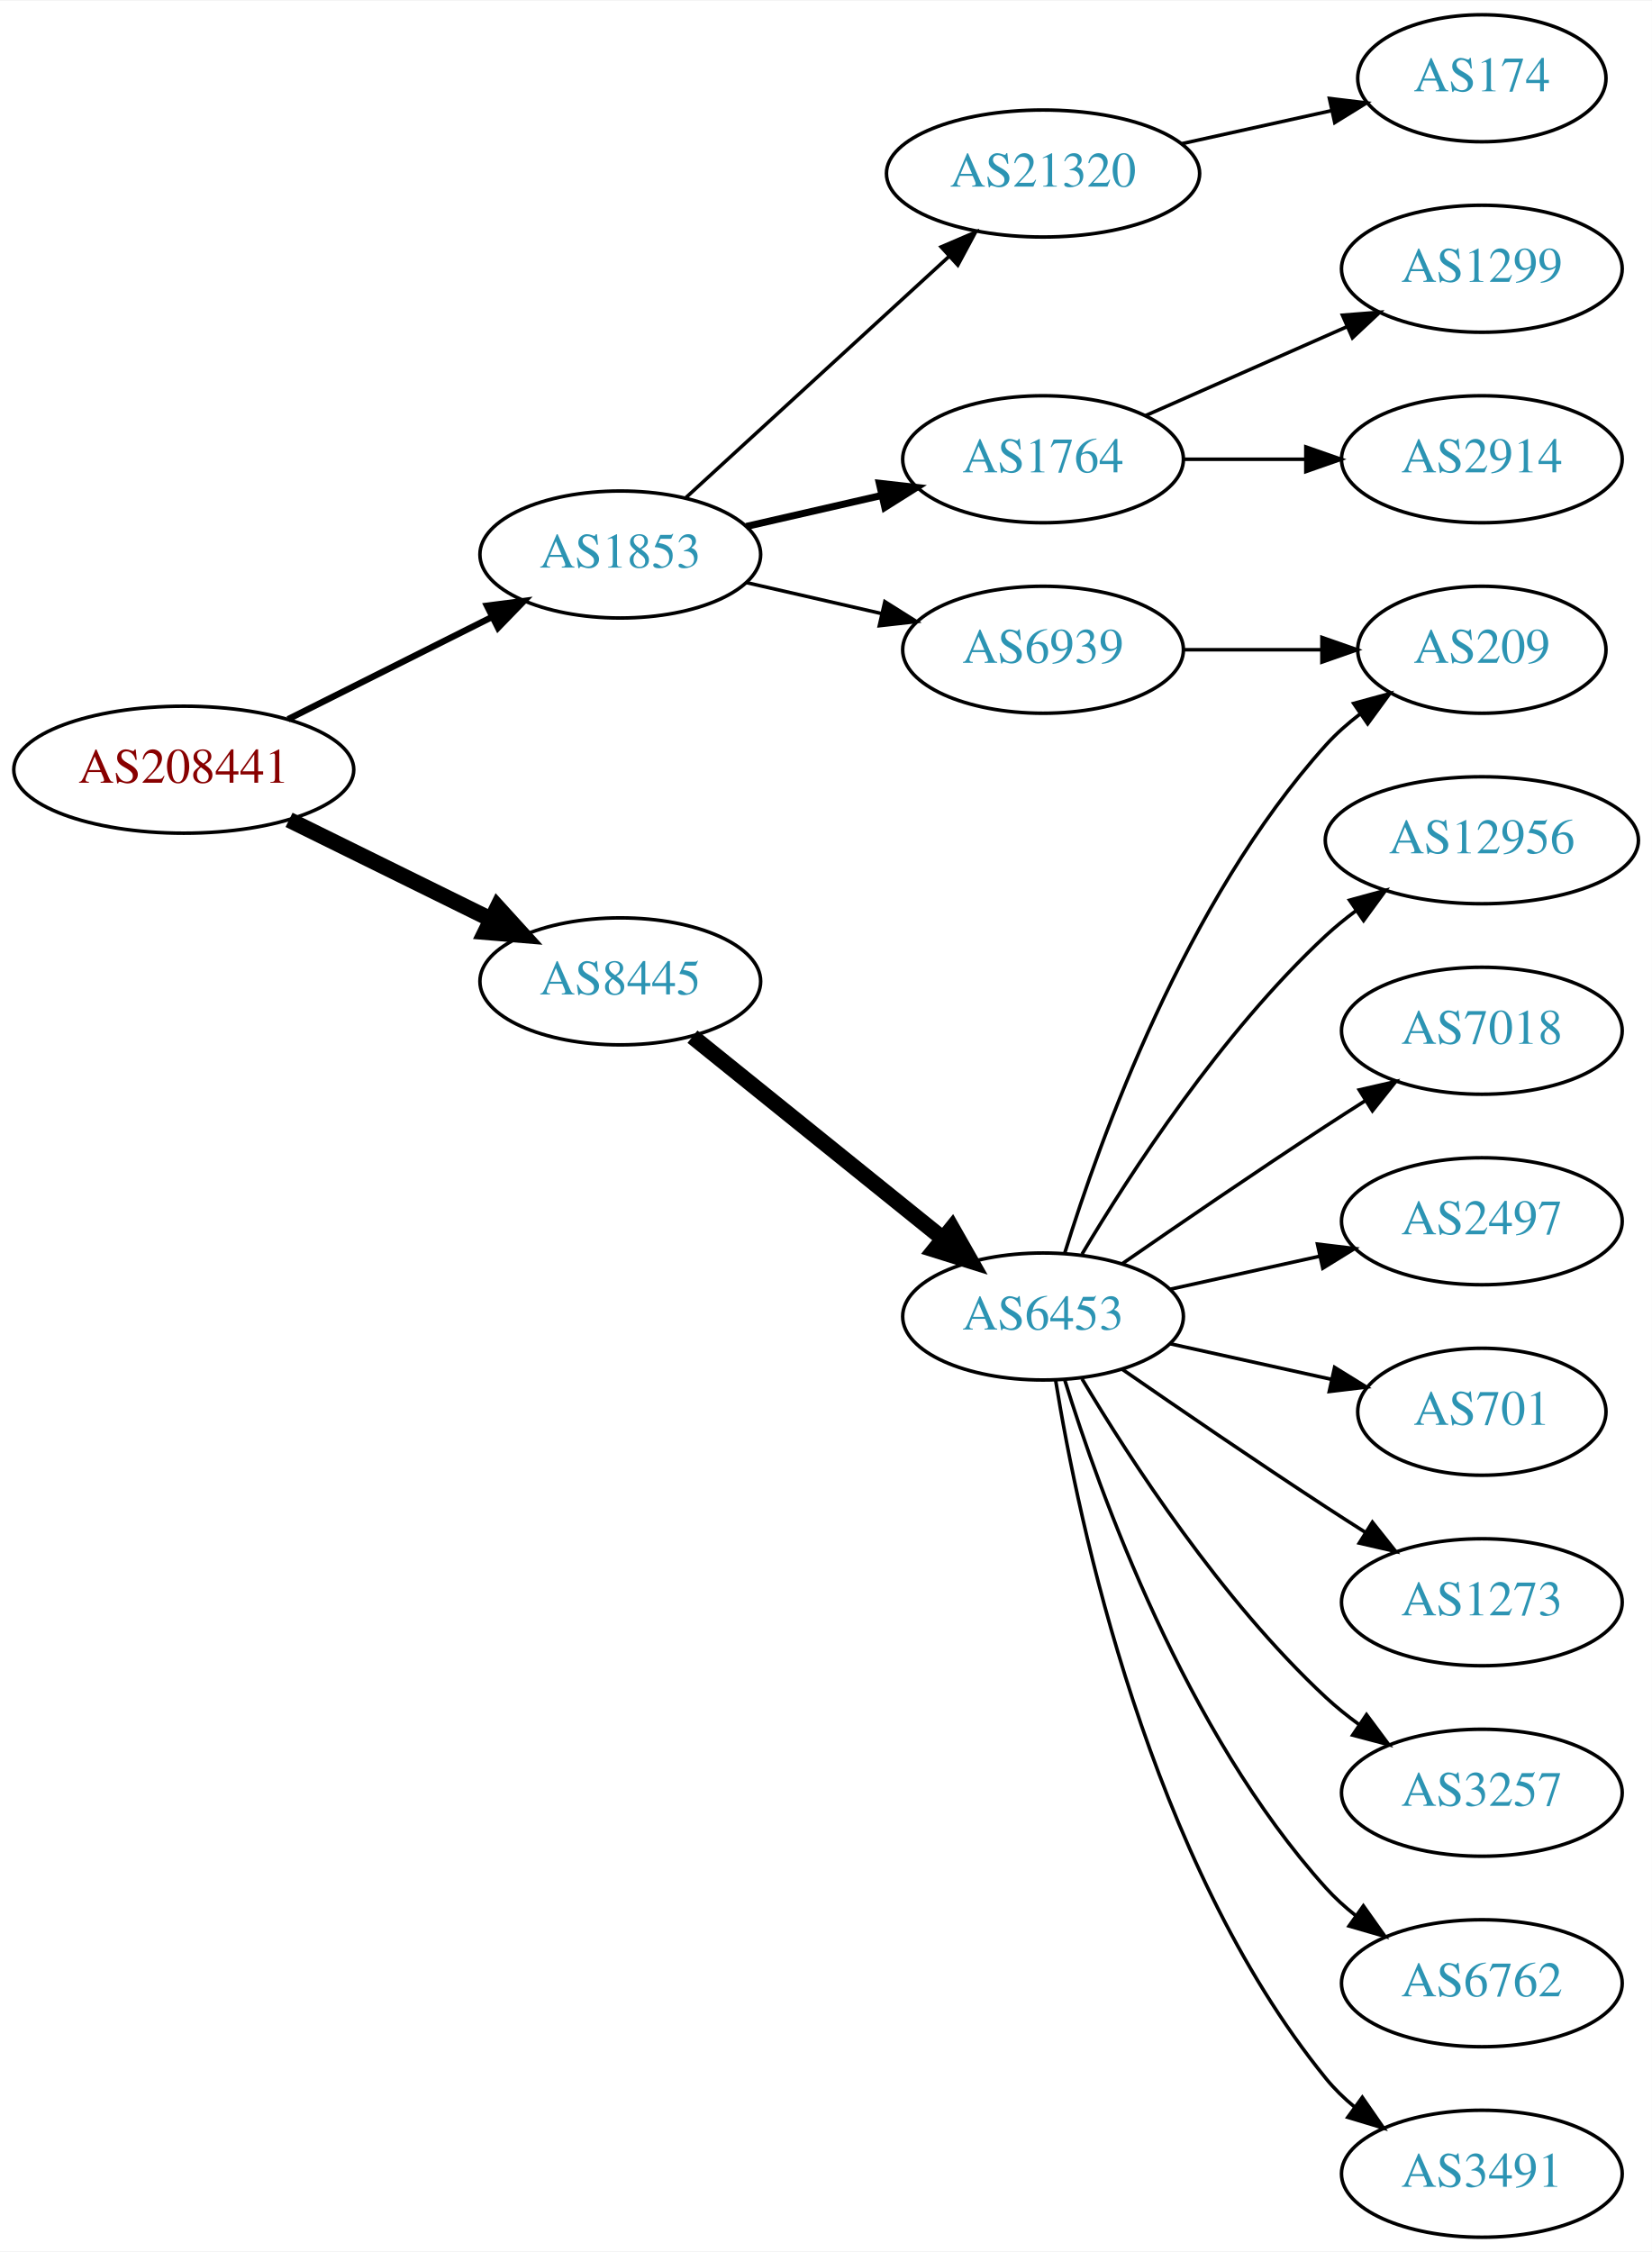
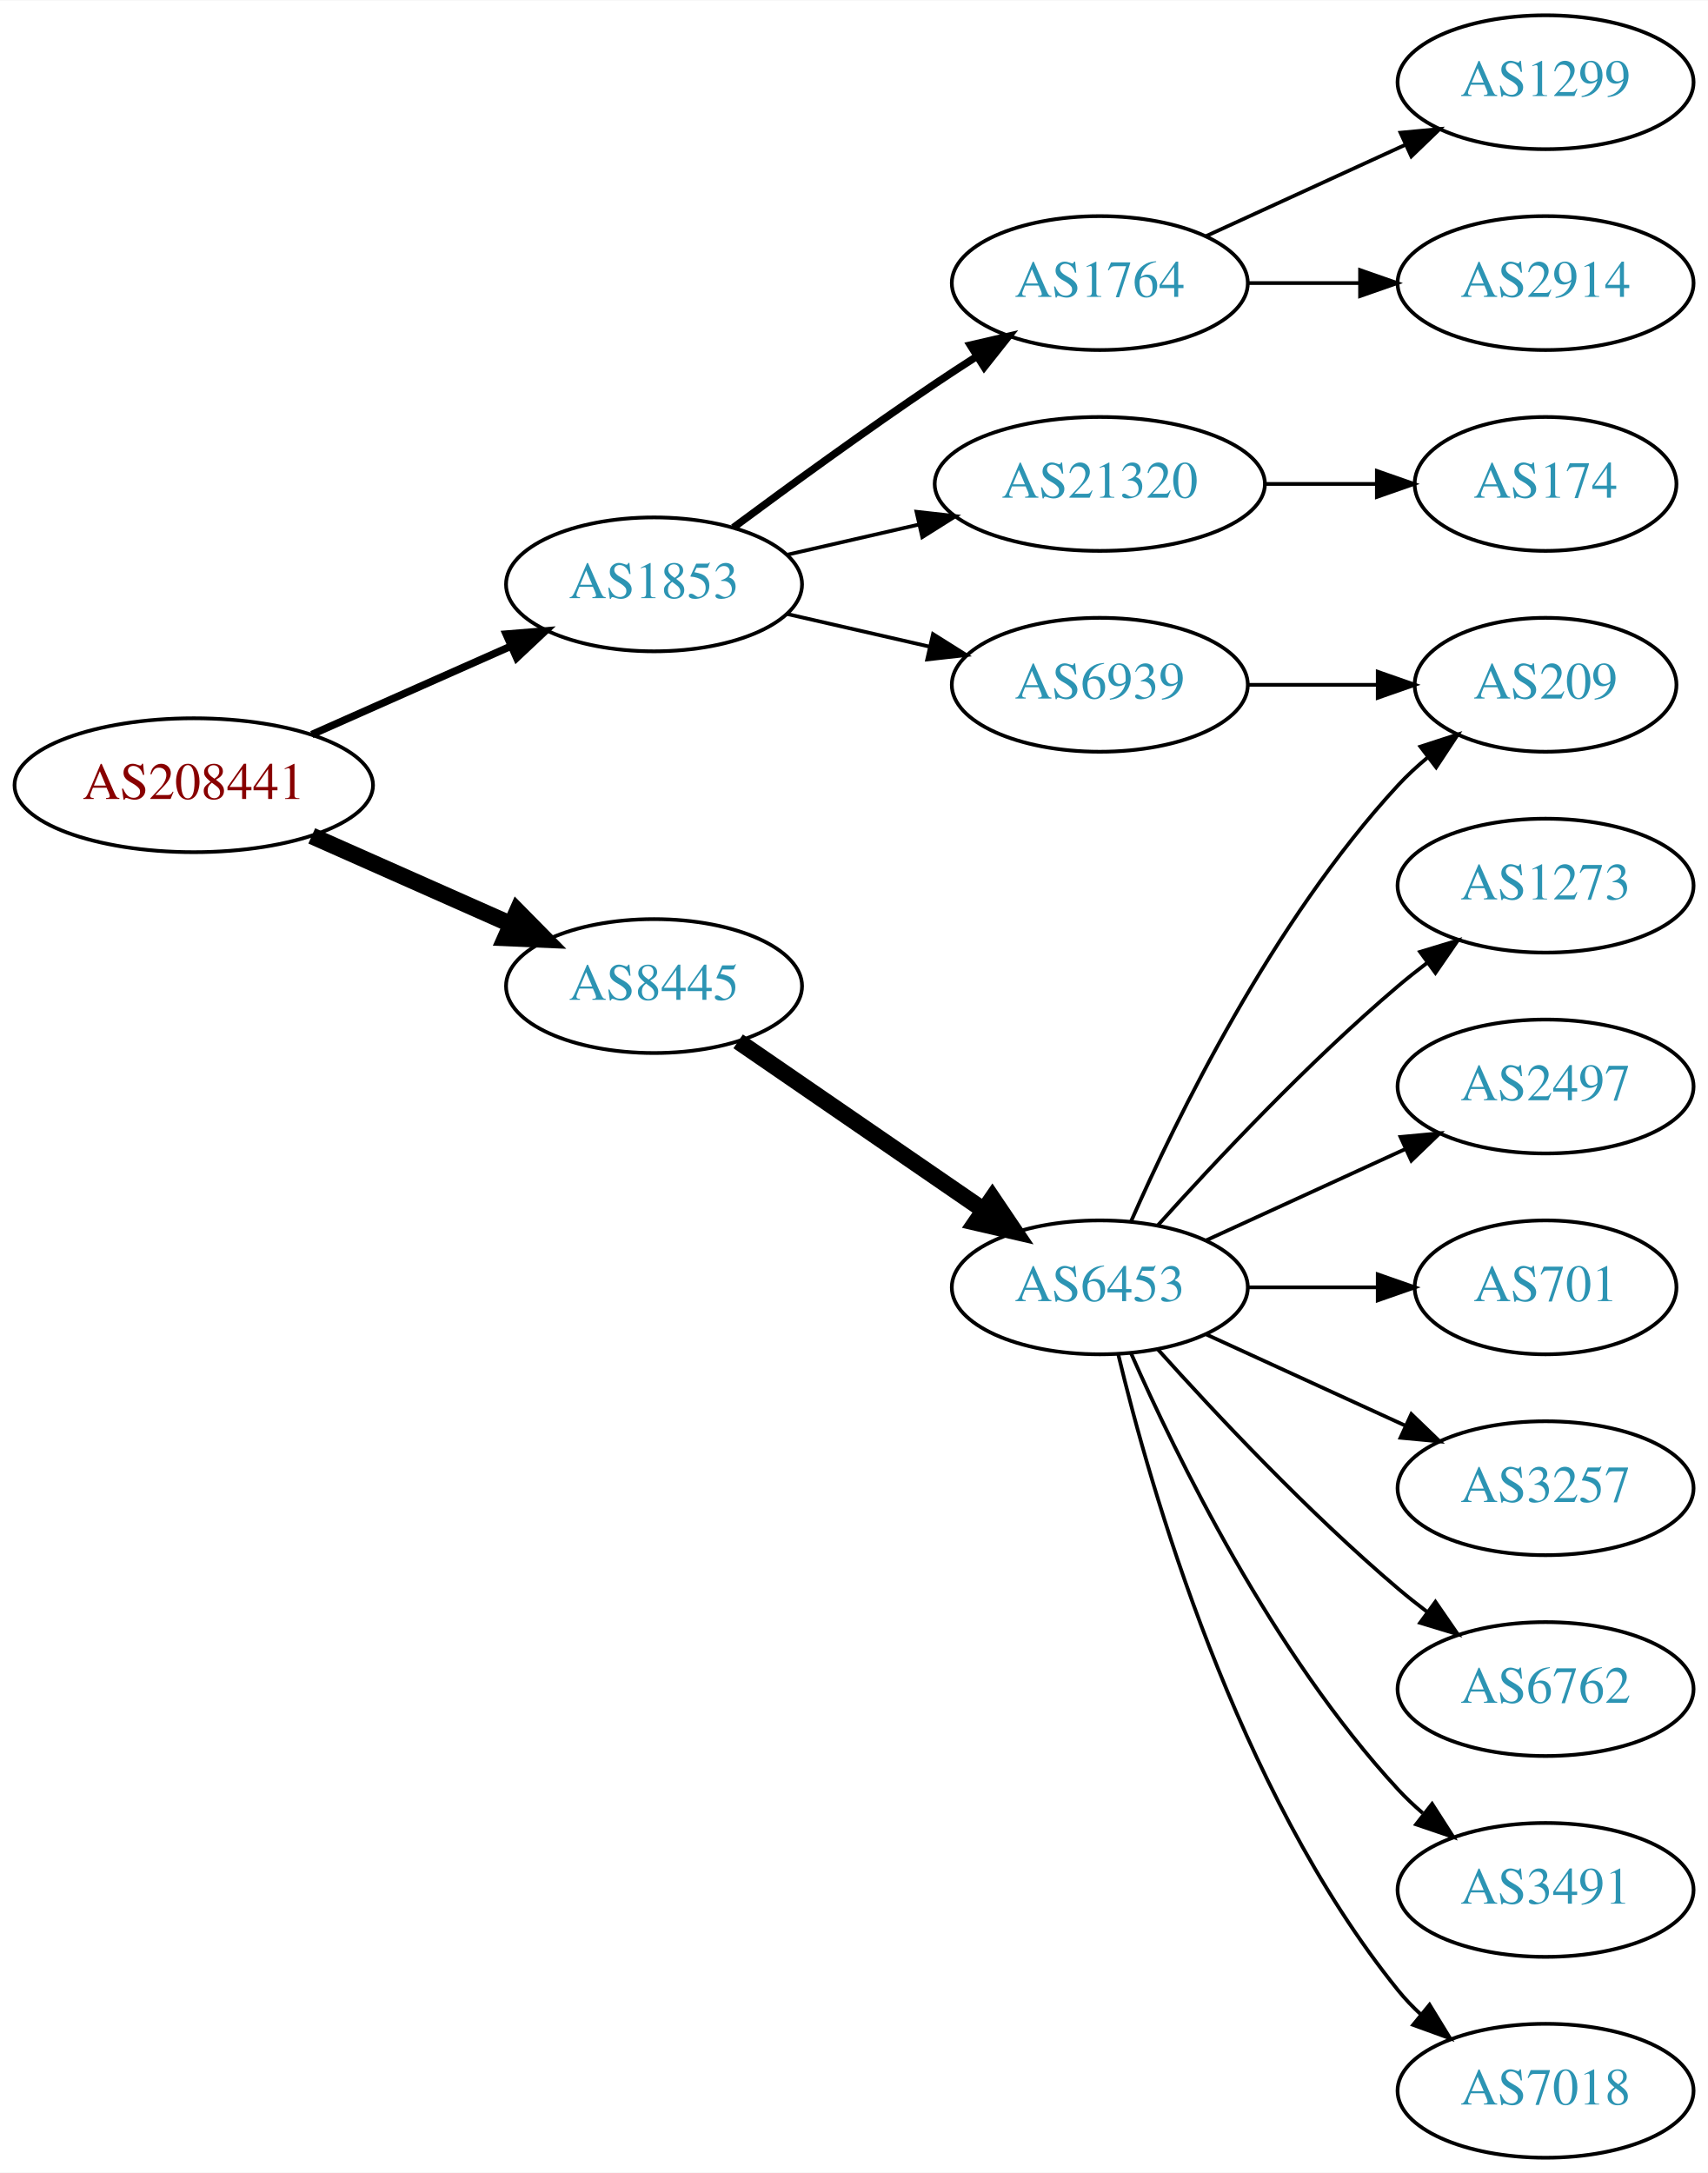
- <svg xmlns="http://www.w3.org/2000/svg" xmlns:xlink="http://www.w3.org/1999/xlink" width="468pt" height="638pt" viewBox="0.00 0.00 468.27 638.00">
-   <g id="graph0" class="graph" transform="scale(1 1) rotate(0) translate(4 634)">
-     <polygon fill="white" stroke="none" points="-4,4 -4,-634 464.269,-634 464.269,4 -4,4" />
+ <svg xmlns="http://www.w3.org/2000/svg" xmlns:xlink="http://www.w3.org/1999/xlink" width="459pt" height="584pt" viewBox="0.00 0.00 459.17 584.00">
+   <g id="graph0" class="graph" transform="scale(1 1) rotate(0) translate(4 580)">
+     <polygon fill="white" stroke="none" points="-4,4 -4,-580 455.17,-580 455.17,4 -4,4" />
    <g id="node1" class="node">
      <g id="a_node1">
        <a xlink:href="/asn/208441" xlink:title="AS208441 ~ Amt der Salzburger Landesregierung [AT]">
-           <ellipse fill="#ffffff" stroke="black" cx="48.096" cy="-416" rx="48.192" ry="18" />
-           <text text-anchor="middle" x="48.096" y="-412.3" font-family="Times,serif" font-size="14.00" fill="#880000">AS208441</text>
+           <ellipse fill="#ffffff" stroke="black" cx="48.096" cy="-369" rx="48.192" ry="18" />
+           <text text-anchor="middle" x="48.096" y="-365.3" font-family="Times,serif" font-size="14.00" fill="#880000">AS208441</text>
        </a>
      </g>
    </g>
    <g id="node2" class="node">
      <g id="a_node2">
        <a xlink:href="/asn/1853" xlink:title="AS1853 ~ ACOnet Backbone [AT]">
-           <ellipse fill="#ffffff" stroke="black" cx="171.838" cy="-477" rx="39.794" ry="18" />
-           <text text-anchor="middle" x="171.838" y="-473.3" font-family="Times,serif" font-size="14.00" fill="#2c94b3">AS1853</text>
+           <ellipse fill="#ffffff" stroke="black" cx="171.838" cy="-423" rx="39.794" ry="18" />
+           <text text-anchor="middle" x="171.838" y="-419.3" font-family="Times,serif" font-size="14.00" fill="#2c94b3">AS1853</text>
        </a>
      </g>
    </g>
    <g id="edge1" class="edge">
-       <path fill="none" stroke="black" stroke-width="1.8" d="M77.639,-430.302C94.954,-438.978 117.186,-450.117 135.593,-459.34" />
-       <polygon fill="black" stroke="black" stroke-width="1.8" points="134.044,-462.479 144.553,-463.83 137.18,-456.221 134.044,-462.479" />
+       <path fill="none" stroke="black" stroke-width="2" d="M79.816,-382.626C96.101,-389.85 116.238,-398.781 133.427,-406.406" />
+       <polygon fill="black" stroke="black" stroke-width="2" points="132.07,-409.633 142.631,-410.488 134.909,-403.234 132.07,-409.633" />
    </g>
    <g id="node3" class="node">
      <g id="a_node3">
        <a xlink:href="/asn/8445" xlink:title="AS8445 ~ SALZBURG-AG-AS [AT]">
-           <ellipse fill="#ffffff" stroke="black" cx="171.838" cy="-356" rx="39.794" ry="18" />
-           <text text-anchor="middle" x="171.838" y="-352.3" font-family="Times,serif" font-size="14.00" fill="#2c94b3">AS8445</text>
+           <ellipse fill="#ffffff" stroke="black" cx="171.838" cy="-315" rx="39.794" ry="18" />
+           <text text-anchor="middle" x="171.838" y="-311.3" font-family="Times,serif" font-size="14.00" fill="#2c94b3">AS8445</text>
        </a>
      </g>
    </g>
    <g id="edge2" class="edge">
-       <path fill="none" stroke="black" stroke-width="4.5" d="M77.947,-401.781C95.072,-393.341 116.923,-382.572 135.13,-373.599" />
-       <polygon fill="black" stroke="black" stroke-width="4.5" points="137.045,-377.045 144.274,-369.092 133.563,-369.981 137.045,-377.045" />
+       <path fill="none" stroke="black" stroke-width="4.5" d="M79.816,-355.374C96.101,-348.15 116.238,-339.219 133.427,-331.594" />
+       <polygon fill="black" stroke="black" stroke-width="4.5" points="135.086,-335.166 142.631,-327.512 131.893,-327.967 135.086,-335.166" />
    </g>
    <g id="node4" class="node">
      <g id="a_node4">
        <a xlink:href="/asn/1764" xlink:title="AS1764 ~ NEXTLAYER-AS [AT]">
          <ellipse fill="#ffffff" stroke="black" cx="291.681" cy="-504" rx="39.794" ry="18" />
          <text text-anchor="middle" x="291.681" y="-500.3" font-family="Times,serif" font-size="14.00" fill="#2c94b3">AS1764</text>
        </a>
      </g>
    </g>
    <g id="edge3" class="edge">
-       <path fill="none" stroke="black" stroke-width="2" d="M207.557,-484.955C219.557,-487.704 233.178,-490.825 245.871,-493.733" />
-       <polygon fill="black" stroke="black" stroke-width="2" points="245.273,-497.187 255.802,-496.009 246.836,-490.364 245.273,-497.187" />
+       <path fill="none" stroke="black" stroke-width="2" d="M193.168,-438.277C208.031,-449.304 228.775,-464.407 247.484,-477 251.033,-479.389 254.784,-481.839 258.532,-484.242" />
+       <polygon fill="black" stroke="black" stroke-width="2" points="256.858,-487.325 267.181,-489.712 260.6,-481.409 256.858,-487.325" />
    </g>
    <g id="node5" class="node">
      <g id="a_node5">
-         <a xlink:href="/asn/6939" xlink:title="AS6939 ~ Hurricane Electric LLC [US]">
-           <ellipse fill="#ffffff" stroke="black" cx="291.681" cy="-450" rx="39.794" ry="18" />
-           <text text-anchor="middle" x="291.681" y="-446.3" font-family="Times,serif" font-size="14.00" fill="#2c94b3">AS6939</text>
+         <a xlink:href="/asn/21320" xlink:title="AS21320 ~ GEANT Vereniging [EU]">
+           <ellipse fill="#ffffff" stroke="black" cx="291.681" cy="-450" rx="44.393" ry="18" />
+           <text text-anchor="middle" x="291.681" y="-446.3" font-family="Times,serif" font-size="14.00" fill="#2c94b3">AS21320</text>
        </a>
      </g>
    </g>
    <g id="edge4" class="edge">
-       <path fill="none" stroke="black" d="M207.557,-469.045C219.557,-466.296 233.178,-463.175 245.871,-460.267" />
-       <polygon fill="black" stroke="black" points="246.836,-463.636 255.802,-457.991 245.273,-456.813 246.836,-463.636" />
+       <path fill="none" stroke="black" d="M207.557,-430.955C218.696,-433.507 231.231,-436.379 243.124,-439.104" />
+       <polygon fill="black" stroke="black" points="242.389,-442.526 252.918,-441.348 243.953,-435.703 242.389,-442.526" />
    </g>
    <g id="node6" class="node">
      <g id="a_node6">
-         <a xlink:href="/asn/21320" xlink:title="AS21320 ~ GEANT Vereniging [EU]">
-           <ellipse fill="#ffffff" stroke="black" cx="291.681" cy="-585" rx="44.393" ry="18" />
-           <text text-anchor="middle" x="291.681" y="-581.3" font-family="Times,serif" font-size="14.00" fill="#2c94b3">AS21320</text>
+         <a xlink:href="/asn/6939" xlink:title="AS6939 ~ Hurricane Electric LLC [US]">
+           <ellipse fill="#ffffff" stroke="black" cx="291.681" cy="-396" rx="39.794" ry="18" />
+           <text text-anchor="middle" x="291.681" y="-392.3" font-family="Times,serif" font-size="14.00" fill="#2c94b3">AS6939</text>
        </a>
      </g>
    </g>
    <g id="edge5" class="edge">
-       <path fill="none" stroke="black" d="M190.48,-493.169C210.238,-511.276 242.44,-540.789 264.992,-561.457" />
-       <polygon fill="black" stroke="black" points="262.793,-564.189 272.53,-568.365 267.522,-559.029 262.793,-564.189" />
+       <path fill="none" stroke="black" d="M207.557,-415.045C219.557,-412.296 233.178,-409.175 245.871,-406.267" />
+       <polygon fill="black" stroke="black" points="246.836,-409.636 255.802,-403.991 245.273,-402.813 246.836,-409.636" />
    </g>
    <g id="node11" class="node">
      <g id="a_node11">
        <a xlink:href="/asn/6453" xlink:title="AS6453 ~ TATA COMMUNICATIONS (AMERICA) INC [US]">
-           <ellipse fill="#ffffff" stroke="black" cx="291.681" cy="-261" rx="39.794" ry="18" />
-           <text text-anchor="middle" x="291.681" y="-257.3" font-family="Times,serif" font-size="14.00" fill="#2c94b3">AS6453</text>
+           <ellipse fill="#ffffff" stroke="black" cx="291.681" cy="-234" rx="39.794" ry="18" />
+           <text text-anchor="middle" x="291.681" y="-230.3" font-family="Times,serif" font-size="14.00" fill="#2c94b3">AS6453</text>
        </a>
      </g>
    </g>
    <g id="edge10" class="edge">
-       <path fill="none" stroke="black" stroke-width="4.5" d="M192.297,-340.313C211.658,-324.705 241.54,-300.615 263.292,-283.079" />
-       <polygon fill="black" stroke="black" stroke-width="4.5" points="265.878,-286.052 271.192,-276.711 260.936,-279.921 265.878,-286.052" />
+       <path fill="none" stroke="black" stroke-width="4.5" d="M194.452,-300.143C212.941,-287.435 239.754,-269.005 260.384,-254.825" />
+       <polygon fill="black" stroke="black" stroke-width="4.5" points="262.794,-257.946 268.804,-249.037 258.333,-251.456 262.794,-257.946" />
    </g>
    <g id="node7" class="node">
      <g id="a_node7">
-         <a xlink:href="/asn/2914" xlink:title="AS2914 ~ NTT America, Inc. [US]">
-           <ellipse fill="#ffffff" stroke="black" cx="416.073" cy="-504" rx="39.794" ry="18" />
-           <text text-anchor="middle" x="416.073" y="-500.3" font-family="Times,serif" font-size="14.00" fill="#2c94b3">AS2914</text>
+         <a xlink:href="/asn/1299" xlink:title="AS1299 ~ Telia Carrier [EU]">
+           <ellipse fill="#ffffff" stroke="black" cx="411.523" cy="-558" rx="39.794" ry="18" />
+           <text text-anchor="middle" x="411.523" y="-554.3" font-family="Times,serif" font-size="14.00" fill="#2c94b3">AS1299</text>
        </a>
      </g>
    </g>
    <g id="edge6" class="edge">
-       <path fill="none" stroke="black" d="M331.406,-504C342.344,-504 354.395,-504 365.861,-504" />
-       <polygon fill="black" stroke="black" points="366.179,-507.5 376.179,-504 366.179,-500.5 366.179,-507.5" />
+       <path fill="none" stroke="black" d="M320.309,-516.661C336.266,-523.973 356.537,-533.261 373.82,-541.181" />
+       <polygon fill="black" stroke="black" points="372.518,-544.435 383.067,-545.419 375.434,-538.071 372.518,-544.435" />
    </g>
    <g id="node8" class="node">
      <g id="a_node8">
-         <a xlink:href="/asn/1299" xlink:title="AS1299 ~ Telia Carrier [EU]">
-           <ellipse fill="#ffffff" stroke="black" cx="416.073" cy="-558" rx="39.794" ry="18" />
-           <text text-anchor="middle" x="416.073" y="-554.3" font-family="Times,serif" font-size="14.00" fill="#2c94b3">AS1299</text>
+         <a xlink:href="/asn/2914" xlink:title="AS2914 ~ NTT America, Inc. [US]">
+           <ellipse fill="#ffffff" stroke="black" cx="411.523" cy="-504" rx="39.794" ry="18" />
+           <text text-anchor="middle" x="411.523" y="-500.3" font-family="Times,serif" font-size="14.00" fill="#2c94b3">AS2914</text>
        </a>
      </g>
    </g>
    <g id="edge7" class="edge">
-       <path fill="none" stroke="black" d="M320.76,-516.389C337.708,-523.866 359.505,-533.483 377.874,-541.588" />
-       <polygon fill="black" stroke="black" points="376.562,-544.834 387.124,-545.669 379.388,-538.43 376.562,-544.834" />
+       <path fill="none" stroke="black" d="M331.593,-504C341.146,-504 351.496,-504 361.459,-504" />
+       <polygon fill="black" stroke="black" points="361.651,-507.5 371.651,-504 361.651,-500.5 361.651,-507.5" />
    </g>
    <g id="node9" class="node">
      <g id="a_node9">
-         <a xlink:href="/asn/209" xlink:title="AS209 ~ CenturyLink Communications, LLC [US]">
-           <ellipse fill="#ffffff" stroke="black" cx="416.073" cy="-450" rx="35.194" ry="18" />
-           <text text-anchor="middle" x="416.073" y="-446.3" font-family="Times,serif" font-size="14.00" fill="#2c94b3">AS209</text>
+         <a xlink:href="/asn/174" xlink:title="AS174 ~ Cogent Communications [US]">
+           <ellipse fill="#ffffff" stroke="black" cx="411.523" cy="-450" rx="35.194" ry="18" />
+           <text text-anchor="middle" x="411.523" y="-446.3" font-family="Times,serif" font-size="14.00" fill="#2c94b3">AS174</text>
        </a>
      </g>
    </g>
    <g id="edge8" class="edge">
-       <path fill="none" stroke="black" d="M331.406,-450C343.895,-450 357.834,-450 370.698,-450" />
-       <polygon fill="black" stroke="black" points="370.735,-453.5 380.735,-450 370.735,-446.5 370.735,-453.5" />
+       <path fill="none" stroke="black" d="M335.892,-450C345.74,-450 356.219,-450 366.116,-450" />
+       <polygon fill="black" stroke="black" points="366.168,-453.5 376.168,-450 366.168,-446.5 366.168,-453.5" />
    </g>
    <g id="node10" class="node">
      <g id="a_node10">
-         <a xlink:href="/asn/174" xlink:title="AS174 ~ Cogent Communications [US]">
-           <ellipse fill="#ffffff" stroke="black" cx="416.073" cy="-612" rx="35.194" ry="18" />
-           <text text-anchor="middle" x="416.073" y="-608.3" font-family="Times,serif" font-size="14.00" fill="#2c94b3">AS174</text>
+         <a xlink:href="/asn/209" xlink:title="AS209 ~ CenturyLink Communications, LLC [US]">
+           <ellipse fill="#ffffff" stroke="black" cx="411.523" cy="-396" rx="35.194" ry="18" />
+           <text text-anchor="middle" x="411.523" y="-392.3" font-family="Times,serif" font-size="14.00" fill="#2c94b3">AS209</text>
        </a>
      </g>
    </g>
    <g id="edge9" class="edge">
-       <path fill="none" stroke="black" d="M331.07,-593.469C344.478,-596.427 359.59,-599.76 373.262,-602.776" />
-       <polygon fill="black" stroke="black" points="372.865,-606.273 383.385,-605.01 374.373,-599.437 372.865,-606.273" />
-     </g>
-     <g id="edge14" class="edge">
-       <path fill="none" stroke="black" d="M297.818,-278.94C307.721,-310.979 332.059,-378.812 371.877,-423 374.74,-426.178 378.064,-429.119 381.572,-431.8" />
-       <polygon fill="black" stroke="black" points="379.738,-434.786 389.961,-437.569 383.705,-429.018 379.738,-434.786" />
+       <path fill="none" stroke="black" d="M331.593,-396C342.68,-396 354.839,-396 366.222,-396" />
+       <polygon fill="black" stroke="black" points="366.404,-399.5 376.404,-396 366.403,-392.5 366.404,-399.5" />
+     </g>
+     <g id="edge11" class="edge">
+       <path fill="none" stroke="black" d="M300.096,-251.761C312.165,-279.183 338.136,-332.473 371.877,-369 374.282,-371.604 376.98,-374.1 379.802,-376.449" />
+       <polygon fill="black" stroke="black" points="377.87,-379.378 387.946,-382.653 382.112,-373.809 377.87,-379.378" />
    </g>
    <g id="node12" class="node">
      <g id="a_node12">
        <a xlink:href="/asn/1273" xlink:title="AS1273 ~ Vodafone Group PLC [EU]">
-           <ellipse fill="#ffffff" stroke="black" cx="416.073" cy="-180" rx="39.794" ry="18" />
-           <text text-anchor="middle" x="416.073" y="-176.3" font-family="Times,serif" font-size="14.00" fill="#2c94b3">AS1273</text>
-         </a>
-       </g>
-     </g>
-     <g id="edge11" class="edge">
-       <path fill="none" stroke="black" d="M314.038,-246.099C329.889,-235.123 352.092,-219.921 371.877,-207 375.459,-204.661 379.229,-202.241 382.989,-199.856" />
-       <polygon fill="black" stroke="black" points="385.052,-202.693 391.65,-194.404 381.323,-196.769 385.052,-202.693" />
+           <ellipse fill="#ffffff" stroke="black" cx="411.523" cy="-342" rx="39.794" ry="18" />
+           <text text-anchor="middle" x="411.523" y="-338.3" font-family="Times,serif" font-size="14.00" fill="#2c94b3">AS1273</text>
+         </a>
+       </g>
+     </g>
+     <g id="edge12" class="edge">
+       <path fill="none" stroke="black" d="M307.327,-250.725C322.627,-267.765 347.725,-294.523 371.877,-315 374.374,-317.117 377.034,-319.232 379.746,-321.293" />
+       <polygon fill="black" stroke="black" points="377.782,-324.194 387.922,-327.266 381.912,-318.541 377.782,-324.194" />
    </g>
    <g id="node13" class="node">
      <g id="a_node13">
-         <a xlink:href="/asn/3257" xlink:title="AS3257 ~ GTT [DE]">
-           <ellipse fill="#ffffff" stroke="black" cx="416.073" cy="-126" rx="39.794" ry="18" />
-           <text text-anchor="middle" x="416.073" y="-122.3" font-family="Times,serif" font-size="14.00" fill="#2c94b3">AS3257</text>
-         </a>
-       </g>
-     </g>
-     <g id="edge12" class="edge">
-       <path fill="none" stroke="black" d="M302.726,-243.329C316.297,-220.528 342.23,-180.528 371.877,-153 374.783,-150.301 377.996,-147.72 381.32,-145.297" />
-       <polygon fill="black" stroke="black" points="383.38,-148.13 389.698,-139.625 379.455,-142.333 383.38,-148.13" />
+         <a xlink:href="/asn/2497" xlink:title="AS2497 ~ Internet Initiative Japan Inc. [JP]">
+           <ellipse fill="#ffffff" stroke="black" cx="411.523" cy="-288" rx="39.794" ry="18" />
+           <text text-anchor="middle" x="411.523" y="-284.3" font-family="Times,serif" font-size="14.00" fill="#2c94b3">AS2497</text>
+         </a>
+       </g>
+     </g>
+     <g id="edge13" class="edge">
+       <path fill="none" stroke="black" d="M320.309,-246.661C336.266,-253.973 356.537,-263.261 373.82,-271.181" />
+       <polygon fill="black" stroke="black" points="372.518,-274.435 383.067,-275.419 375.434,-268.071 372.518,-274.435" />
    </g>
    <g id="node14" class="node">
      <g id="a_node14">
-         <a xlink:href="/asn/6762" xlink:title="AS6762 ~ TELECOM ITALIA SPARKLE S.p.A. [IT]">
-           <ellipse fill="#ffffff" stroke="black" cx="416.073" cy="-72" rx="39.794" ry="18" />
-           <text text-anchor="middle" x="416.073" y="-68.3" font-family="Times,serif" font-size="14.00" fill="#2c94b3">AS6762</text>
-         </a>
-       </g>
-     </g>
-     <g id="edge13" class="edge">
-       <path fill="none" stroke="black" d="M297.818,-243.06C307.721,-211.021 332.059,-143.188 371.877,-99 374.393,-96.208 377.264,-93.599 380.303,-91.188" />
-       <polygon fill="black" stroke="black" points="382.487,-93.93 388.611,-85.285 378.432,-88.224 382.487,-93.93" />
+         <a xlink:href="/asn/701" xlink:title="AS701 ~ UUNET [US]">
+           <ellipse fill="#ffffff" stroke="black" cx="411.523" cy="-234" rx="35.194" ry="18" />
+           <text text-anchor="middle" x="411.523" y="-230.3" font-family="Times,serif" font-size="14.00" fill="#2c94b3">AS701</text>
+         </a>
+       </g>
+     </g>
+     <g id="edge14" class="edge">
+       <path fill="none" stroke="black" d="M331.593,-234C342.68,-234 354.839,-234 366.222,-234" />
+       <polygon fill="black" stroke="black" points="366.404,-237.5 376.404,-234 366.403,-230.5 366.404,-237.5" />
    </g>
    <g id="node15" class="node">
      <g id="a_node15">
-         <a xlink:href="/asn/3491" xlink:title="AS3491 ~ PCCW Global, Inc. [US]">
-           <ellipse fill="#ffffff" stroke="black" cx="416.073" cy="-18" rx="39.794" ry="18" />
-           <text text-anchor="middle" x="416.073" y="-14.3" font-family="Times,serif" font-size="14.00" fill="#2c94b3">AS3491</text>
+         <a xlink:href="/asn/3257" xlink:title="AS3257 ~ GTT [DE]">
+           <ellipse fill="#ffffff" stroke="black" cx="411.523" cy="-180" rx="39.794" ry="18" />
+           <text text-anchor="middle" x="411.523" y="-176.3" font-family="Times,serif" font-size="14.00" fill="#2c94b3">AS3257</text>
        </a>
      </g>
    </g>
    <g id="edge15" class="edge">
-       <path fill="none" stroke="black" d="M295.261,-242.822C301.716,-203.003 321.788,-106.714 371.877,-45 374.245,-42.082 377.018,-39.388 379.995,-36.925" />
-       <polygon fill="black" stroke="black" points="382.187,-39.659 388.217,-30.948 378.071,-33.997 382.187,-39.659" />
+       <path fill="none" stroke="black" d="M320.309,-221.339C336.266,-214.027 356.537,-204.739 373.82,-196.819" />
+       <polygon fill="black" stroke="black" points="375.434,-199.929 383.067,-192.581 372.518,-193.565 375.434,-199.929" />
    </g>
    <g id="node16" class="node">
      <g id="a_node16">
-         <a xlink:href="/asn/12956" xlink:title="AS12956 ~ TELXIUS [ES]">
-           <ellipse fill="#ffffff" stroke="black" cx="416.073" cy="-396" rx="44.393" ry="18" />
-           <text text-anchor="middle" x="416.073" y="-392.3" font-family="Times,serif" font-size="14.00" fill="#2c94b3">AS12956</text>
+         <a xlink:href="/asn/6762" xlink:title="AS6762 ~ TELECOM ITALIA SPARKLE S.p.A. [IT]">
+           <ellipse fill="#ffffff" stroke="black" cx="411.523" cy="-126" rx="39.794" ry="18" />
+           <text text-anchor="middle" x="411.523" y="-122.3" font-family="Times,serif" font-size="14.00" fill="#2c94b3">AS6762</text>
        </a>
      </g>
    </g>
    <g id="edge16" class="edge">
-       <path fill="none" stroke="black" d="M302.726,-278.671C316.297,-301.472 342.23,-341.472 371.877,-369 374.483,-371.42 377.337,-373.746 380.296,-375.948" />
-       <polygon fill="black" stroke="black" points="378.573,-379.012 388.795,-381.8 382.543,-373.246 378.573,-379.012" />
+       <path fill="none" stroke="black" d="M307.327,-217.275C322.627,-200.235 347.725,-173.477 371.877,-153 374.374,-150.883 377.034,-148.768 379.746,-146.707" />
+       <polygon fill="black" stroke="black" points="381.912,-149.459 387.922,-140.734 377.782,-143.806 381.912,-149.459" />
    </g>
    <g id="node17" class="node">
      <g id="a_node17">
-         <a xlink:href="/asn/7018" xlink:title="AS7018 ~ AT&amp;T Services, Inc. [US]">
-           <ellipse fill="#ffffff" stroke="black" cx="416.073" cy="-342" rx="39.794" ry="18" />
-           <text text-anchor="middle" x="416.073" y="-338.3" font-family="Times,serif" font-size="14.00" fill="#2c94b3">AS7018</text>
+         <a xlink:href="/asn/3491" xlink:title="AS3491 ~ PCCW Global, Inc. [US]">
+           <ellipse fill="#ffffff" stroke="black" cx="411.523" cy="-72" rx="39.794" ry="18" />
+           <text text-anchor="middle" x="411.523" y="-68.3" font-family="Times,serif" font-size="14.00" fill="#2c94b3">AS3491</text>
        </a>
      </g>
    </g>
    <g id="edge17" class="edge">
-       <path fill="none" stroke="black" d="M314.038,-275.901C329.889,-286.877 352.092,-302.079 371.877,-315 375.459,-317.339 379.229,-319.759 382.989,-322.144" />
-       <polygon fill="black" stroke="black" points="381.323,-325.231 391.65,-327.596 385.052,-319.307 381.323,-325.231" />
+       <path fill="none" stroke="black" d="M300.096,-216.239C312.165,-188.817 338.136,-135.527 371.877,-99 373.907,-96.802 376.146,-94.681 378.492,-92.66" />
+       <polygon fill="black" stroke="black" points="381.019,-95.126 386.736,-86.206 376.704,-89.614 381.019,-95.126" />
    </g>
    <g id="node18" class="node">
      <g id="a_node18">
-         <a xlink:href="/asn/2497" xlink:title="AS2497 ~ Internet Initiative Japan Inc. [JP]">
-           <ellipse fill="#ffffff" stroke="black" cx="416.073" cy="-288" rx="39.794" ry="18" />
-           <text text-anchor="middle" x="416.073" y="-284.3" font-family="Times,serif" font-size="14.00" fill="#2c94b3">AS2497</text>
+         <a xlink:href="/asn/7018" xlink:title="AS7018 ~ AT&amp;T Services, Inc. [US]">
+           <ellipse fill="#ffffff" stroke="black" cx="411.523" cy="-18" rx="39.794" ry="18" />
+           <text text-anchor="middle" x="411.523" y="-14.3" font-family="Times,serif" font-size="14.00" fill="#2c94b3">AS7018</text>
        </a>
      </g>
    </g>
    <g id="edge18" class="edge">
-       <path fill="none" stroke="black" d="M327.753,-268.737C340.94,-271.646 356.12,-274.995 370.086,-278.076" />
-       <polygon fill="black" stroke="black" points="369.476,-281.525 379.995,-280.262 370.984,-274.69 369.476,-281.525" />
-     </g>
-     <g id="node19" class="node">
-       <g id="a_node19">
-         <a xlink:href="/asn/701" xlink:title="AS701 ~ UUNET [US]">
-           <ellipse fill="#ffffff" stroke="black" cx="416.073" cy="-234" rx="35.194" ry="18" />
-           <text text-anchor="middle" x="416.073" y="-230.3" font-family="Times,serif" font-size="14.00" fill="#2c94b3">AS701</text>
-         </a>
-       </g>
-     </g>
-     <g id="edge19" class="edge">
-       <path fill="none" stroke="black" d="M327.753,-253.263C341.987,-250.123 358.541,-246.471 373.386,-243.196" />
-       <polygon fill="black" stroke="black" points="374.329,-246.572 383.34,-241 372.82,-239.737 374.329,-246.572" />
+       <path fill="none" stroke="black" d="M296.607,-216.118C305.166,-180.391 328.314,-98.992 371.877,-45 373.708,-42.731 375.777,-40.57 377.984,-38.532" />
+       <polygon fill="black" stroke="black" points="380.335,-41.131 385.866,-32.094 375.907,-35.709 380.335,-41.131" />
    </g>
  </g>
</svg>
